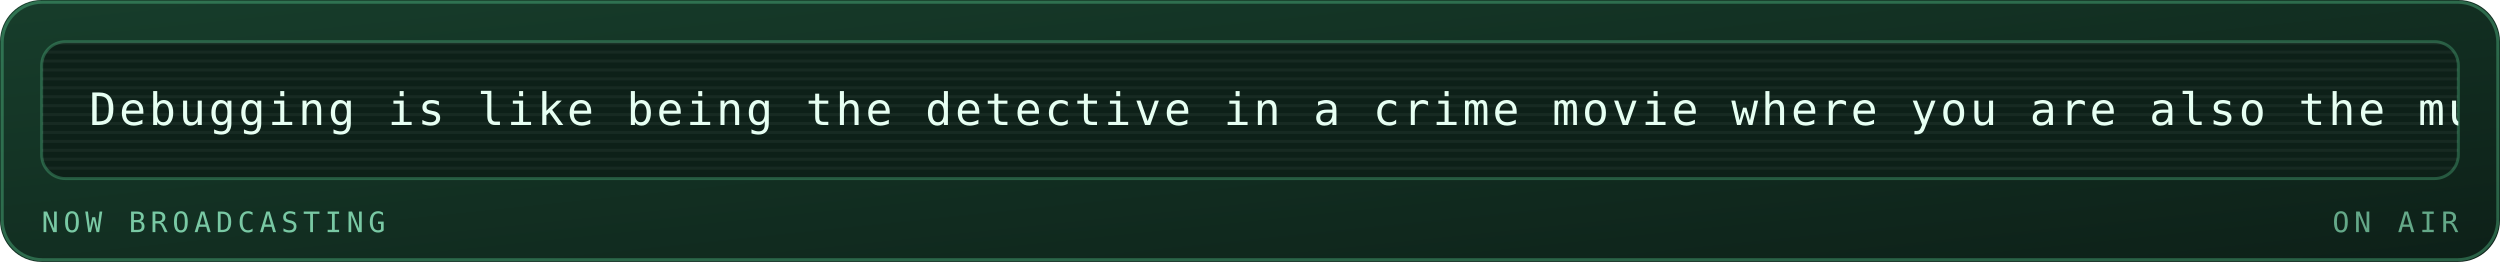
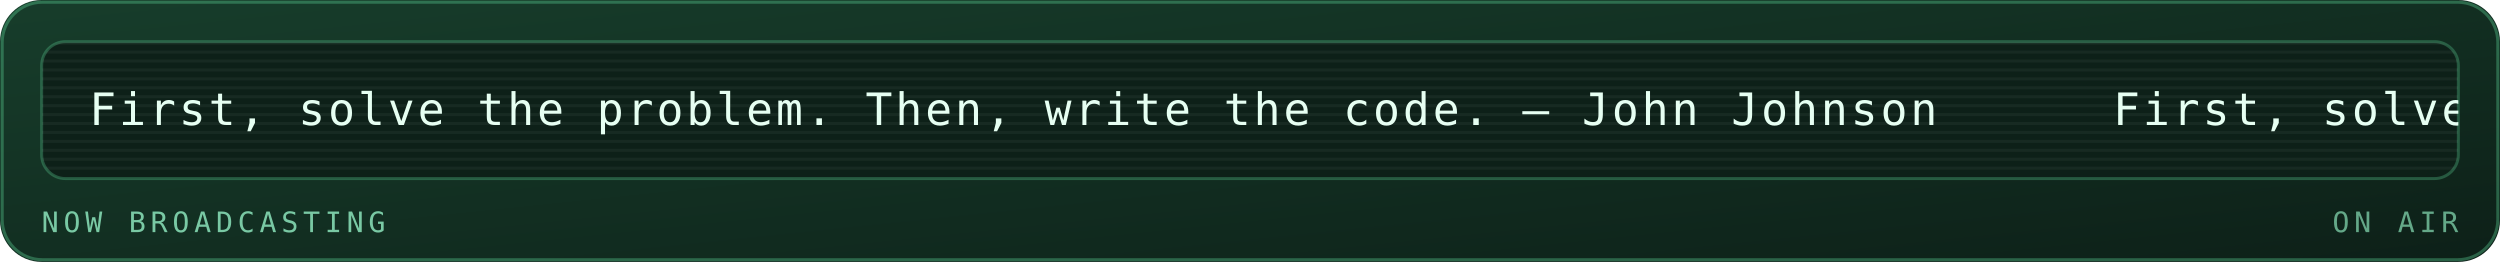
<svg xmlns="http://www.w3.org/2000/svg" viewBox="0 0 840 88" width="840" height="88" role="img" aria-labelledby="mrqt mrqd">
  <defs>
    <linearGradient id="mrqbg" x1="0" y1="0" x2="1" y2="1">
      <stop offset="0" stop-color="#173d2b" />
      <stop offset="1" stop-color="#0d2018" />
    </linearGradient>
  </defs>
  <style>
    .mono{font-family:ui-monospace,SFMono-Regular,Menlo,Consolas,"DejaVu Sans Mono",monospace}
    .lbl{font-size:9.5px;letter-spacing:1.6px;fill:#79c9a4}
    .big{font-size:31px;font-weight:700;fill:#e6fff2}
    .med{font-size:15px;font-weight:700;fill:#e6fff2}
    .sm{font-size:11px;fill:#e6fff2}
    .dim{font-size:11px;fill:#79c9a4}
    
    .pulse{animation:pulse 3.4s ease-in-out infinite}
    @keyframes pulse{0%,100%{opacity:1}50%{opacity:.62}}
    .crt{font-size:15px;fill:#e6fff2;letter-spacing:1px}
    .caret{animation:blip 1s steps(1) infinite}
    @keyframes blip{0%,49%{opacity:1}50%,100%{opacity:0}}
    .flicker{animation:flick 4.5s ease-in-out infinite}
    @keyframes flick{0%,96%,100%{opacity:1}97%{opacity:.82}98%{opacity:.94}}
</style>
  <rect width="840" height="88" rx="14" fill="url(#mrqbg)" />
  <rect x="0.75" y="0.75" width="838.5" height="86.5" rx="13.5" fill="none" stroke="#5fd99a" stroke-opacity="0.35" />
  <g class="flicker">
    <rect x="14" y="14" width="812" height="46" rx="8" fill="#0d2018" stroke="#5fd99a" stroke-opacity="0.3" />
    <defs>
      <clipPath id="mqpanel">
        <rect x="14" y="14" width="812" height="46" rx="8" />
      </clipPath>
    </defs>
    <g clip-path="url(#mqpanel)">
      <g transform="translate(14 14)">
        <rect x="0" y="0" width="812" height="1" fill="#e6fff2" opacity="0.05" />
        <rect x="0" y="3" width="812" height="1" fill="#e6fff2" opacity="0.05" />
        <rect x="0" y="6" width="812" height="1" fill="#e6fff2" opacity="0.05" />
        <rect x="0" y="9" width="812" height="1" fill="#e6fff2" opacity="0.05" />
        <rect x="0" y="12" width="812" height="1" fill="#e6fff2" opacity="0.05" />
        <rect x="0" y="15" width="812" height="1" fill="#e6fff2" opacity="0.05" />
        <rect x="0" y="18" width="812" height="1" fill="#e6fff2" opacity="0.05" />
        <rect x="0" y="21" width="812" height="1" fill="#e6fff2" opacity="0.05" />
        <rect x="0" y="24" width="812" height="1" fill="#e6fff2" opacity="0.05" />
        <rect x="0" y="27" width="812" height="1" fill="#e6fff2" opacity="0.05" />
        <rect x="0" y="30" width="812" height="1" fill="#e6fff2" opacity="0.05" />
        <rect x="0" y="33" width="812" height="1" fill="#e6fff2" opacity="0.05" />
        <rect x="0" y="36" width="812" height="1" fill="#e6fff2" opacity="0.05" />
        <rect x="0" y="39" width="812" height="1" fill="#e6fff2" opacity="0.05" />
        <rect x="0" y="42" width="812" height="1" fill="#e6fff2" opacity="0.05" />
        <g transform="translate(16 0)">
          <g>
-             <animateTransform attributeName="transform" type="translate" from="0 0" to="-1090 0" dur="26s" repeatCount="indefinite" />
-             <text class="mono crt" x="0" y="28">Debugging is like being the detective in a crime movie where you are also the murderer. — Filipe Fortes</text>
-             <text class="mono crt" x="1090" y="28">Debugging is like being the detective in a crime movie where you are also the murderer. — Filipe Fortes</text>
-             <text class="mono crt" x="2180" y="28">Debugging is like being the detective in a crime movie where you are also the murderer. — Filipe Fortes</text>
+             <animateTransform attributeName="transform" type="translate" from="0 0" to="-680 0" dur="16s" repeatCount="indefinite" />
+             <text class="mono crt" x="0" y="28">First, solve the problem. Then, write the code. — John Johnson</text>
+             <text class="mono crt" x="680" y="28">First, solve the problem. Then, write the code. — John Johnson</text>
+             <text class="mono crt" x="1360" y="28">First, solve the problem. Then, write the code. — John Johnson</text>
+             <text class="mono crt" x="2040" y="28">First, solve the problem. Then, write the code. — John Johnson</text>
          </g>
        </g>
      </g>
    </g>
    <text class="mono lbl" x="14" y="78">NOW BROADCASTING</text>
    <text class="mono lbl" x="826" y="78" text-anchor="end" opacity="0.8" fill="#5fd99a">ON AIR</text>
  </g>
</svg>
